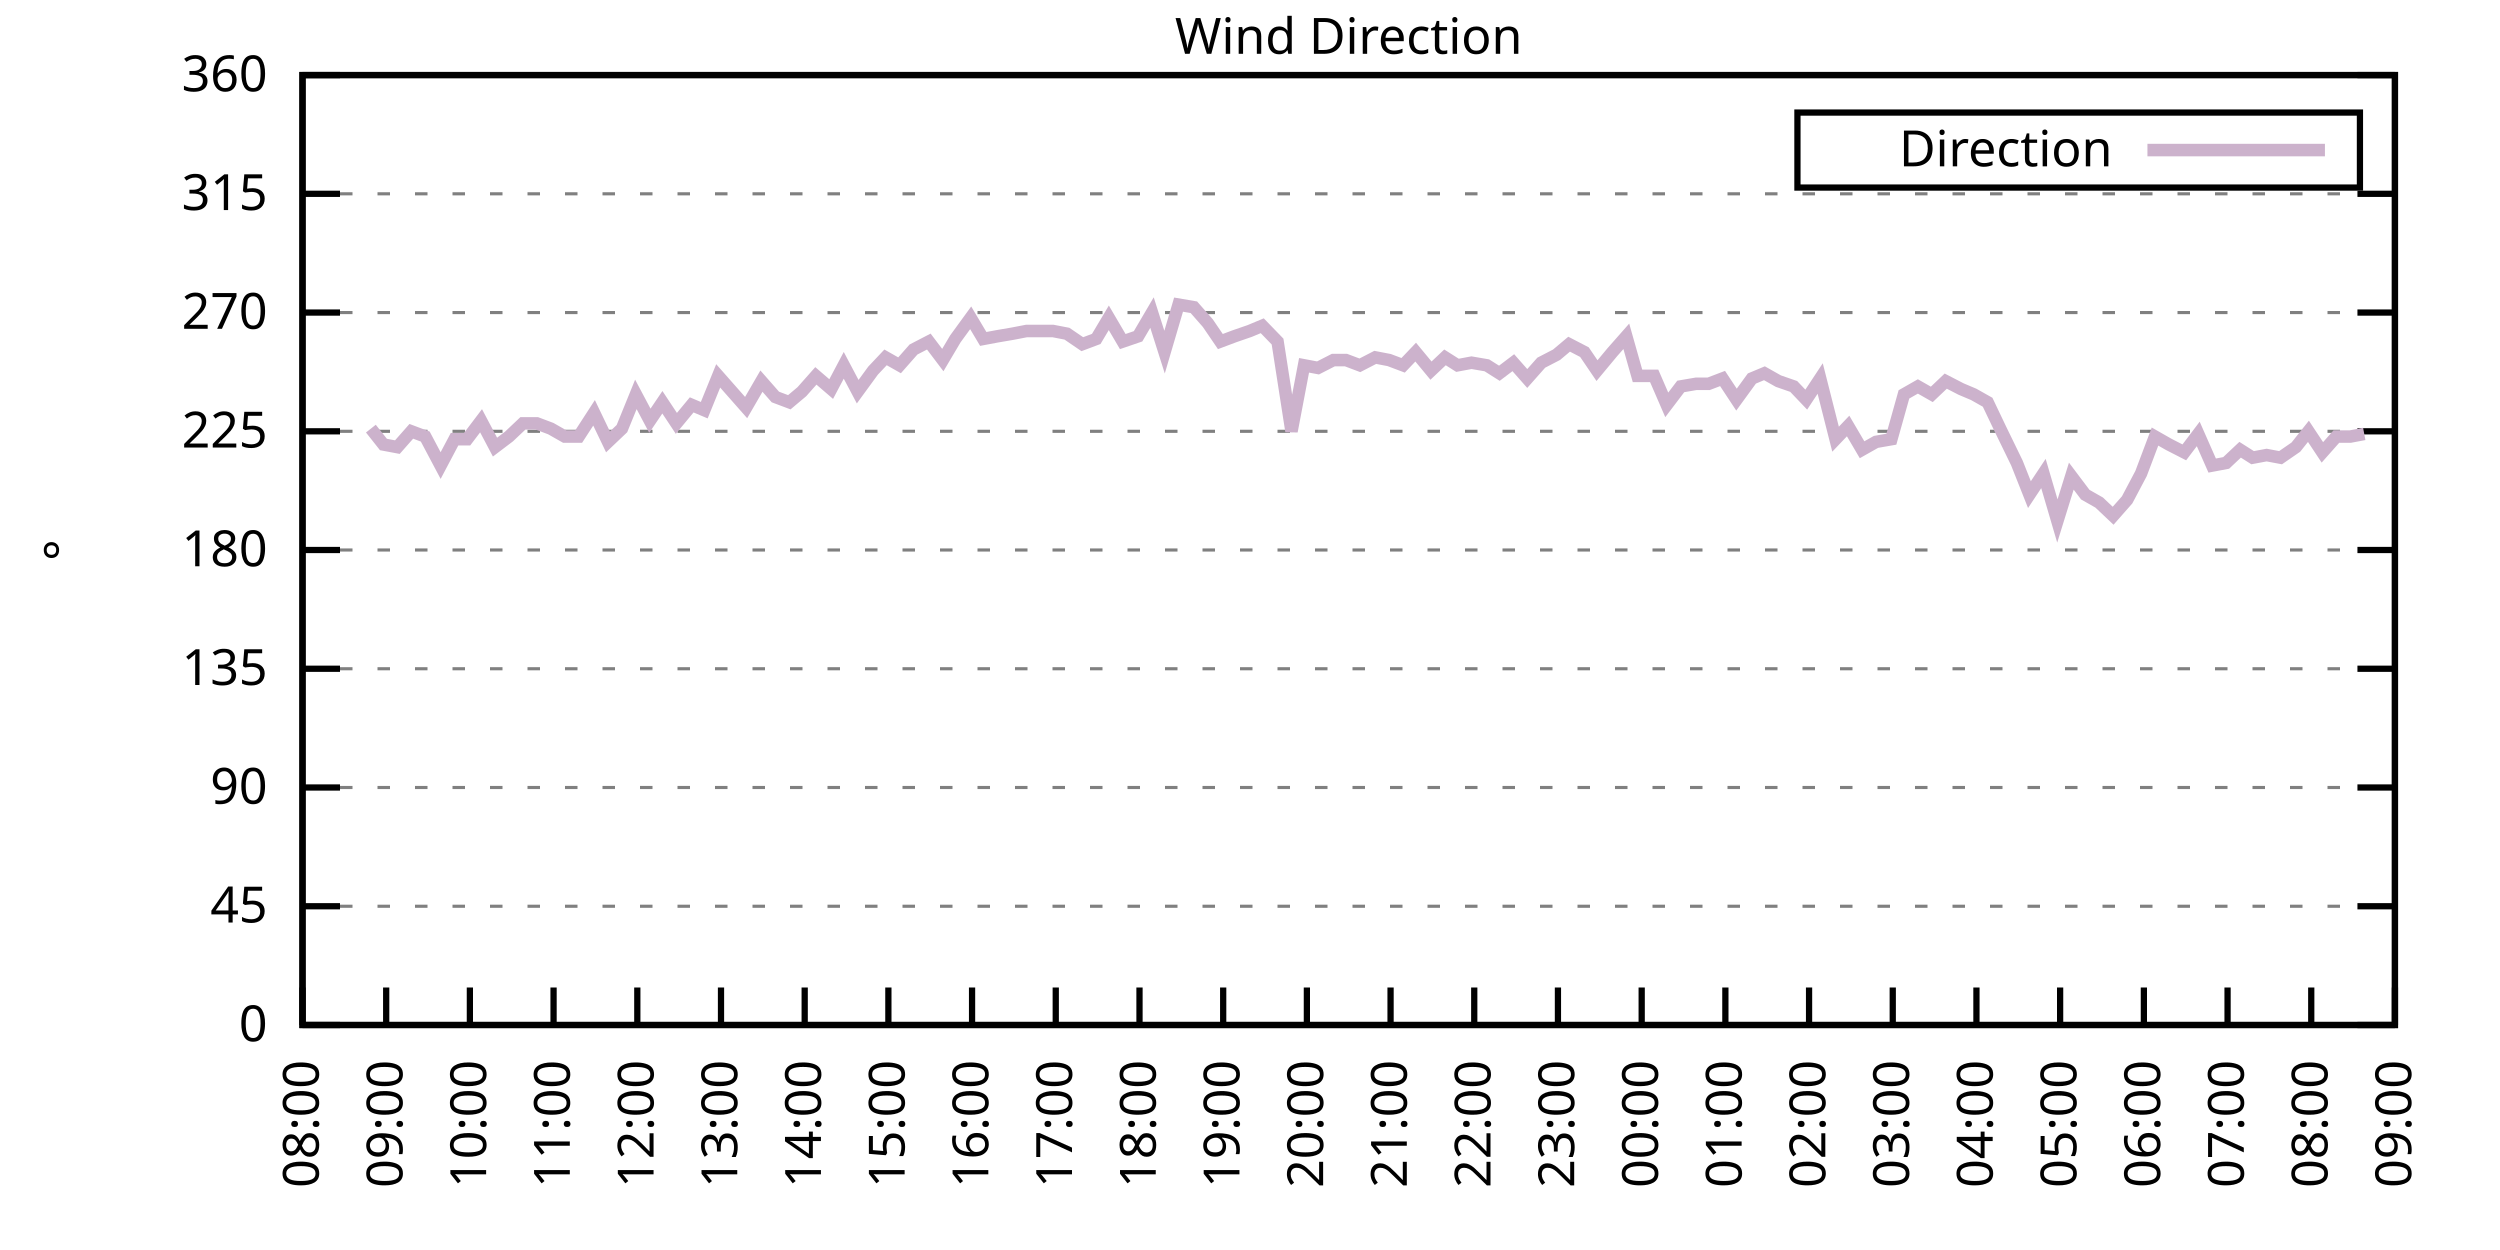
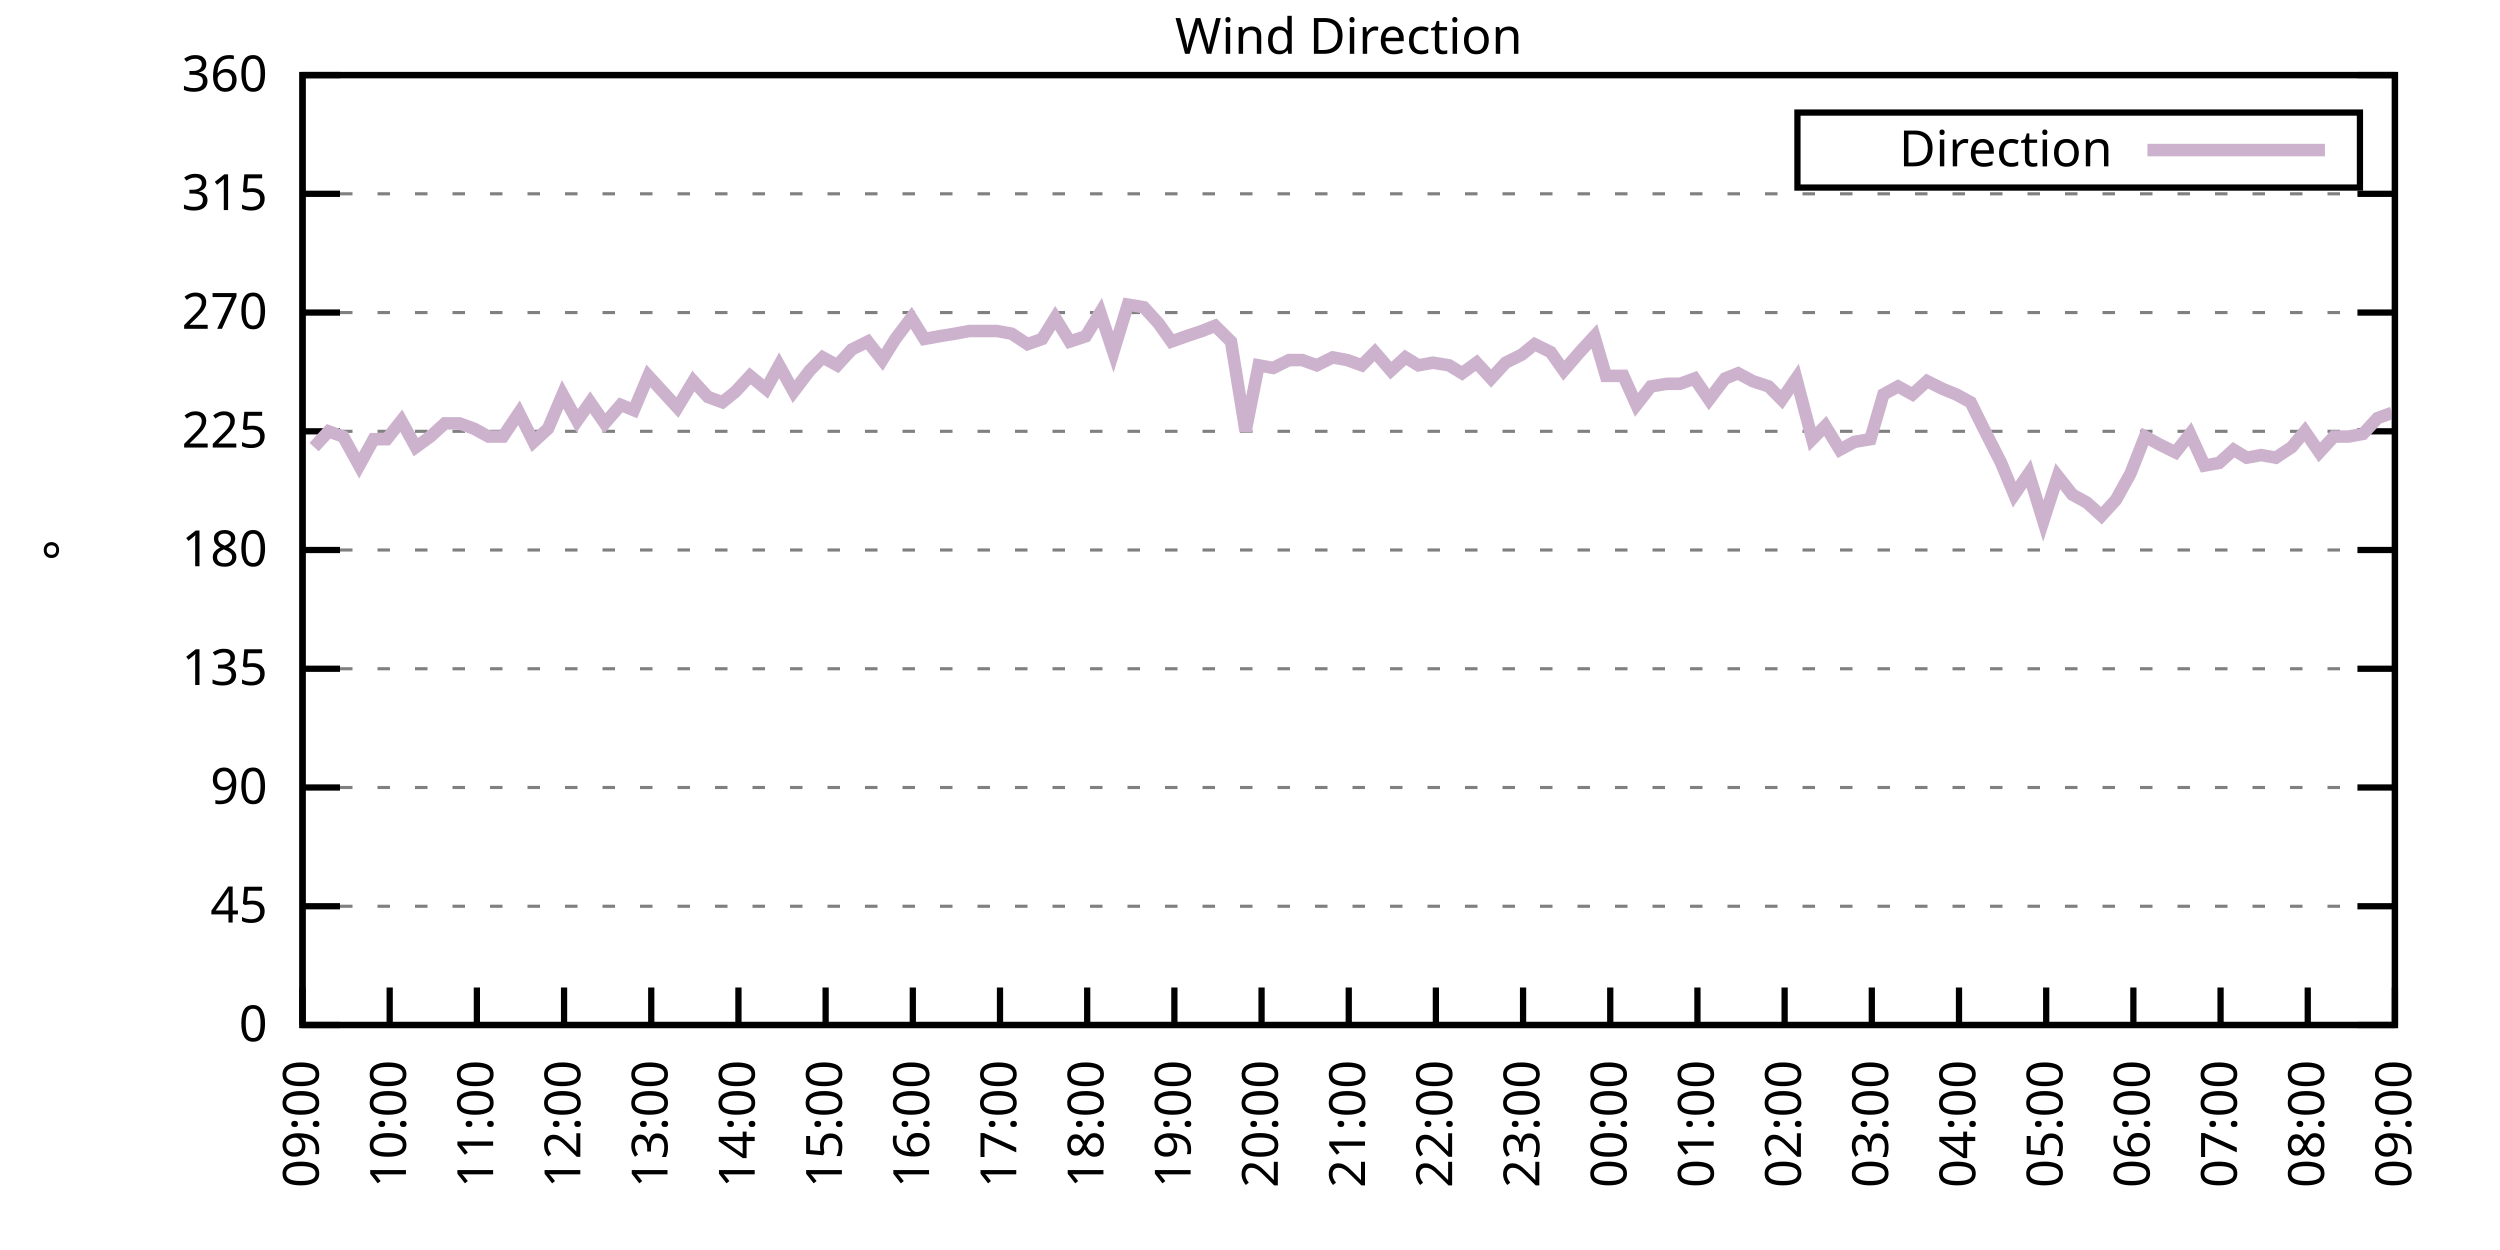
<svg xmlns="http://www.w3.org/2000/svg" xmlns:xlink="http://www.w3.org/1999/xlink" width="400" height="200" viewBox="0 0 400 200">
  <g id="gnuplot_canvas">
    <rect x="0" y="0" width="400" height="200" fill="none" />
    <defs>
      <circle id="gpDot" r="0.5" stroke-width="0.5" stroke="currentColor" />
      <path id="gpPt0" stroke-width="0.333" stroke="currentColor" d="M-1,0 h2 M0,-1 v2" />
      <path id="gpPt1" stroke-width="0.333" stroke="currentColor" d="M-1,-1 L1,1 M1,-1 L-1,1" />
      <path id="gpPt2" stroke-width="0.333" stroke="currentColor" d="M-1,0 L1,0 M0,-1 L0,1 M-1,-1 L1,1 M-1,1 L1,-1" />
      <rect id="gpPt3" stroke-width="0.333" stroke="currentColor" x="-1" y="-1" width="2" height="2" />
      <rect id="gpPt4" stroke-width="0.333" stroke="currentColor" fill="currentColor" x="-1" y="-1" width="2" height="2" />
      <circle id="gpPt5" stroke-width="0.333" stroke="currentColor" cx="0" cy="0" r="1" />
      <use xlink:href="#gpPt5" id="gpPt6" fill="currentColor" stroke="none" />
      <path id="gpPt7" stroke-width="0.333" stroke="currentColor" d="M0,-1.33 L-1.33,0.67 L1.33,0.67 z" />
      <use xlink:href="#gpPt7" id="gpPt8" fill="currentColor" stroke="none" />
      <use xlink:href="#gpPt7" id="gpPt9" stroke="currentColor" transform="rotate(180)" />
      <use xlink:href="#gpPt9" id="gpPt10" fill="currentColor" stroke="none" />
      <use xlink:href="#gpPt3" id="gpPt11" stroke="currentColor" transform="rotate(45)" />
      <use xlink:href="#gpPt11" id="gpPt12" fill="currentColor" stroke="none" />
      <path id="gpPt13" stroke-width="0.333" stroke="currentColor" d="M0,1.330 L1.265,0.411 L0.782,-1.067 L-0.782,-1.076 L-1.265,0.411 z" />
      <use xlink:href="#gpPt13" id="gpPt14" fill="currentColor" stroke="none" />
      <filter id="textbox" filterUnits="objectBoundingBox" x="0" y="0" height="1" width="1">
        <feFlood flood-color="white" flood-opacity="1" result="bgnd" />
        <feComposite in="SourceGraphic" in2="bgnd" operator="atop" />
      </filter>
      <filter id="greybox" filterUnits="objectBoundingBox" x="0" y="0" height="1" width="1">
        <feFlood flood-color="lightgrey" flood-opacity="1" result="grey" />
        <feComposite in="SourceGraphic" in2="grey" operator="atop" />
      </filter>
    </defs>
    <g fill="none" color="white" stroke="currentColor" stroke-width="1.00" stroke-linecap="butt" stroke-linejoin="miter">
</g>
    <g fill="none" color="black" stroke="currentColor" stroke-width="1.00" stroke-linecap="butt" stroke-linejoin="miter">
      <g stroke="none" shape-rendering="crispEdges">
        <polygon fill="rgb(255, 255, 255)" points="48.40,164.00 383.18,164.00 383.18,12.02 48.40,12.02 " />
      </g>
    </g>
    <g fill="none" color="black" stroke="currentColor" stroke-width="1.00" stroke-linecap="butt" stroke-linejoin="miter">
</g>
    <g fill="none" color="black" stroke="black" stroke-width="0.50" stroke-linecap="butt" stroke-linejoin="miter">
</g>
    <g fill="none" color="gray" stroke="currentColor" stroke-width="0.50" stroke-linecap="butt" stroke-linejoin="miter">
      <path stroke="gray" stroke-dasharray="2,4" class="gridline" d="M48.40,164.00 L383.19,164.00  " />
    </g>
    <g fill="none" color="gray" stroke="gray" stroke-width="1.00" stroke-linecap="butt" stroke-linejoin="miter">
</g>
    <g fill="none" color="black" stroke="currentColor" stroke-width="1.00" stroke-linecap="butt" stroke-linejoin="miter">
      <path stroke="black" d="M48.40,164.00 L54.40,164.00 M383.19,164.00 L377.19,164.00  " />
      <g transform="translate(42.80,166.60)" stroke="none" fill="black" font-family="Sans" font-size="8.00" text-anchor="end">
        <text>
          <tspan font-family="Sans"> 0</tspan>
        </text>
      </g>
    </g>
    <g fill="none" color="black" stroke="currentColor" stroke-width="1.00" stroke-linecap="butt" stroke-linejoin="miter">
</g>
    <g fill="none" color="black" stroke="black" stroke-width="0.50" stroke-linecap="butt" stroke-linejoin="miter">
</g>
    <g fill="none" color="gray" stroke="currentColor" stroke-width="0.50" stroke-linecap="butt" stroke-linejoin="miter">
      <path stroke="gray" stroke-dasharray="2,4" class="gridline" d="M48.40,145.00 L383.19,145.00  " />
    </g>
    <g fill="none" color="gray" stroke="gray" stroke-width="1.00" stroke-linecap="butt" stroke-linejoin="miter">
</g>
    <g fill="none" color="black" stroke="currentColor" stroke-width="1.00" stroke-linecap="butt" stroke-linejoin="miter">
      <path stroke="black" d="M48.40,145.00 L54.40,145.00 M383.19,145.00 L377.19,145.00  " />
      <g transform="translate(42.80,147.60)" stroke="none" fill="black" font-family="Sans" font-size="8.00" text-anchor="end">
        <text>
          <tspan font-family="Sans"> 45</tspan>
        </text>
      </g>
    </g>
    <g fill="none" color="black" stroke="currentColor" stroke-width="1.00" stroke-linecap="butt" stroke-linejoin="miter">
</g>
    <g fill="none" color="black" stroke="black" stroke-width="0.50" stroke-linecap="butt" stroke-linejoin="miter">
</g>
    <g fill="none" color="gray" stroke="currentColor" stroke-width="0.50" stroke-linecap="butt" stroke-linejoin="miter">
      <path stroke="gray" stroke-dasharray="2,4" class="gridline" d="M48.40,126.00 L383.19,126.00  " />
    </g>
    <g fill="none" color="gray" stroke="gray" stroke-width="1.00" stroke-linecap="butt" stroke-linejoin="miter">
</g>
    <g fill="none" color="black" stroke="currentColor" stroke-width="1.00" stroke-linecap="butt" stroke-linejoin="miter">
      <path stroke="black" d="M48.40,126.00 L54.40,126.00 M383.19,126.00 L377.19,126.00  " />
      <g transform="translate(42.80,128.60)" stroke="none" fill="black" font-family="Sans" font-size="8.00" text-anchor="end">
        <text>
          <tspan font-family="Sans"> 90</tspan>
        </text>
      </g>
    </g>
    <g fill="none" color="black" stroke="currentColor" stroke-width="1.00" stroke-linecap="butt" stroke-linejoin="miter">
</g>
    <g fill="none" color="black" stroke="black" stroke-width="0.50" stroke-linecap="butt" stroke-linejoin="miter">
</g>
    <g fill="none" color="gray" stroke="currentColor" stroke-width="0.50" stroke-linecap="butt" stroke-linejoin="miter">
      <path stroke="gray" stroke-dasharray="2,4" class="gridline" d="M48.40,107.00 L383.19,107.00  " />
    </g>
    <g fill="none" color="gray" stroke="gray" stroke-width="1.00" stroke-linecap="butt" stroke-linejoin="miter">
</g>
    <g fill="none" color="black" stroke="currentColor" stroke-width="1.00" stroke-linecap="butt" stroke-linejoin="miter">
      <path stroke="black" d="M48.40,107.00 L54.40,107.00 M383.19,107.00 L377.19,107.00  " />
      <g transform="translate(42.80,109.60)" stroke="none" fill="black" font-family="Sans" font-size="8.00" text-anchor="end">
        <text>
          <tspan font-family="Sans"> 135</tspan>
        </text>
      </g>
    </g>
    <g fill="none" color="black" stroke="currentColor" stroke-width="1.00" stroke-linecap="butt" stroke-linejoin="miter">
</g>
    <g fill="none" color="black" stroke="black" stroke-width="0.50" stroke-linecap="butt" stroke-linejoin="miter">
</g>
    <g fill="none" color="gray" stroke="currentColor" stroke-width="0.50" stroke-linecap="butt" stroke-linejoin="miter">
      <path stroke="gray" stroke-dasharray="2,4" class="gridline" d="M48.40,88.00 L383.19,88.00  " />
    </g>
    <g fill="none" color="gray" stroke="gray" stroke-width="1.00" stroke-linecap="butt" stroke-linejoin="miter">
</g>
    <g fill="none" color="black" stroke="currentColor" stroke-width="1.00" stroke-linecap="butt" stroke-linejoin="miter">
      <path stroke="black" d="M48.40,88.00 L54.40,88.00 M383.19,88.00 L377.19,88.00  " />
      <g transform="translate(42.80,90.60)" stroke="none" fill="black" font-family="Sans" font-size="8.00" text-anchor="end">
        <text>
          <tspan font-family="Sans"> 180</tspan>
        </text>
      </g>
    </g>
    <g fill="none" color="black" stroke="currentColor" stroke-width="1.00" stroke-linecap="butt" stroke-linejoin="miter">
</g>
    <g fill="none" color="black" stroke="black" stroke-width="0.50" stroke-linecap="butt" stroke-linejoin="miter">
</g>
    <g fill="none" color="gray" stroke="currentColor" stroke-width="0.50" stroke-linecap="butt" stroke-linejoin="miter">
      <path stroke="gray" stroke-dasharray="2,4" class="gridline" d="M48.40,69.01 L383.19,69.01  " />
    </g>
    <g fill="none" color="gray" stroke="gray" stroke-width="1.00" stroke-linecap="butt" stroke-linejoin="miter">
</g>
    <g fill="none" color="black" stroke="currentColor" stroke-width="1.00" stroke-linecap="butt" stroke-linejoin="miter">
      <path stroke="black" d="M48.40,69.01 L54.40,69.01 M383.19,69.01 L377.19,69.01  " />
      <g transform="translate(42.80,71.61)" stroke="none" fill="black" font-family="Sans" font-size="8.00" text-anchor="end">
        <text>
          <tspan font-family="Sans"> 225</tspan>
        </text>
      </g>
    </g>
    <g fill="none" color="black" stroke="currentColor" stroke-width="1.00" stroke-linecap="butt" stroke-linejoin="miter">
</g>
    <g fill="none" color="black" stroke="black" stroke-width="0.50" stroke-linecap="butt" stroke-linejoin="miter">
</g>
    <g fill="none" color="gray" stroke="currentColor" stroke-width="0.50" stroke-linecap="butt" stroke-linejoin="miter">
      <path stroke="gray" stroke-dasharray="2,4" class="gridline" d="M48.40,50.01 L383.19,50.01  " />
    </g>
    <g fill="none" color="gray" stroke="gray" stroke-width="1.00" stroke-linecap="butt" stroke-linejoin="miter">
</g>
    <g fill="none" color="black" stroke="currentColor" stroke-width="1.00" stroke-linecap="butt" stroke-linejoin="miter">
      <path stroke="black" d="M48.40,50.01 L54.40,50.01 M383.19,50.01 L377.19,50.01  " />
      <g transform="translate(42.80,52.61)" stroke="none" fill="black" font-family="Sans" font-size="8.00" text-anchor="end">
        <text>
          <tspan font-family="Sans"> 270</tspan>
        </text>
      </g>
    </g>
    <g fill="none" color="black" stroke="currentColor" stroke-width="1.00" stroke-linecap="butt" stroke-linejoin="miter">
</g>
    <g fill="none" color="black" stroke="black" stroke-width="0.50" stroke-linecap="butt" stroke-linejoin="miter">
</g>
    <g fill="none" color="gray" stroke="currentColor" stroke-width="0.50" stroke-linecap="butt" stroke-linejoin="miter">
      <path stroke="gray" stroke-dasharray="2,4" class="gridline" d="M48.40,31.01 L383.19,31.01  " />
    </g>
    <g fill="none" color="gray" stroke="gray" stroke-width="1.00" stroke-linecap="butt" stroke-linejoin="miter">
</g>
    <g fill="none" color="black" stroke="currentColor" stroke-width="1.00" stroke-linecap="butt" stroke-linejoin="miter">
      <path stroke="black" d="M48.40,31.01 L54.40,31.01 M383.19,31.01 L377.19,31.01  " />
      <g transform="translate(42.80,33.61)" stroke="none" fill="black" font-family="Sans" font-size="8.00" text-anchor="end">
        <text>
          <tspan font-family="Sans"> 315</tspan>
        </text>
      </g>
    </g>
    <g fill="none" color="black" stroke="currentColor" stroke-width="1.00" stroke-linecap="butt" stroke-linejoin="miter">
</g>
    <g fill="none" color="black" stroke="black" stroke-width="0.50" stroke-linecap="butt" stroke-linejoin="miter">
</g>
    <g fill="none" color="gray" stroke="currentColor" stroke-width="0.50" stroke-linecap="butt" stroke-linejoin="miter">
      <path stroke="gray" stroke-dasharray="2,4" class="gridline" d="M48.40,12.01 L383.19,12.01  " />
    </g>
    <g fill="none" color="gray" stroke="gray" stroke-width="1.00" stroke-linecap="butt" stroke-linejoin="miter">
</g>
    <g fill="none" color="black" stroke="currentColor" stroke-width="1.00" stroke-linecap="butt" stroke-linejoin="miter">
      <path stroke="black" d="M48.40,12.01 L54.40,12.01 M383.19,12.01 L377.19,12.01  " />
      <g transform="translate(42.80,14.61)" stroke="none" fill="black" font-family="Sans" font-size="8.00" text-anchor="end">
        <text>
          <tspan font-family="Sans"> 360</tspan>
        </text>
      </g>
    </g>
    <g fill="none" color="black" stroke="currentColor" stroke-width="1.00" stroke-linecap="butt" stroke-linejoin="miter">
      <path stroke="black" d="M48.40,164.00 L48.40,158.00  " />
      <g transform="translate(51.00,169.60) rotate(270.00)" stroke="none" fill="black" font-family="Sans" font-size="8.00" text-anchor="end">
        <text>
-           <tspan font-family="Sans">08:00</tspan>
-         </text>
-       </g>
-     </g>
-     <g fill="none" color="black" stroke="currentColor" stroke-width="1.00" stroke-linecap="butt" stroke-linejoin="miter">
-       <path stroke="black" d="M61.79,164.00 L61.79,158.00  " />
-       <g transform="translate(64.39,169.60) rotate(270.00)" stroke="none" fill="black" font-family="Sans" font-size="8.00" text-anchor="end">
-         <text>
          <tspan font-family="Sans">09:00</tspan>
        </text>
      </g>
    </g>
    <g fill="none" color="black" stroke="currentColor" stroke-width="1.00" stroke-linecap="butt" stroke-linejoin="miter">
-       <path stroke="black" d="M75.18,164.00 L75.18,158.00  " />
-       <g transform="translate(77.78,169.60) rotate(270.00)" stroke="none" fill="black" font-family="Sans" font-size="8.00" text-anchor="end">
+       <path stroke="black" d="M62.35,164.00 L62.35,158.00  " />
+       <g transform="translate(64.95,169.60) rotate(270.00)" stroke="none" fill="black" font-family="Sans" font-size="8.00" text-anchor="end">
        <text>
          <tspan font-family="Sans">10:00</tspan>
        </text>
      </g>
    </g>
    <g fill="none" color="black" stroke="currentColor" stroke-width="1.00" stroke-linecap="butt" stroke-linejoin="miter">
-       <path stroke="black" d="M88.57,164.00 L88.57,158.00  " />
-       <g transform="translate(91.17,169.60) rotate(270.00)" stroke="none" fill="black" font-family="Sans" font-size="8.00" text-anchor="end">
+       <path stroke="black" d="M76.30,164.00 L76.30,158.00  " />
+       <g transform="translate(78.90,169.60) rotate(270.00)" stroke="none" fill="black" font-family="Sans" font-size="8.00" text-anchor="end">
        <text>
          <tspan font-family="Sans">11:00</tspan>
        </text>
      </g>
    </g>
    <g fill="none" color="black" stroke="currentColor" stroke-width="1.00" stroke-linecap="butt" stroke-linejoin="miter">
-       <path stroke="black" d="M101.97,164.00 L101.97,158.00  " />
-       <g transform="translate(104.57,169.60) rotate(270.00)" stroke="none" fill="black" font-family="Sans" font-size="8.00" text-anchor="end">
+       <path stroke="black" d="M90.25,164.00 L90.25,158.00  " />
+       <g transform="translate(92.85,169.60) rotate(270.00)" stroke="none" fill="black" font-family="Sans" font-size="8.00" text-anchor="end">
        <text>
          <tspan font-family="Sans">12:00</tspan>
        </text>
      </g>
    </g>
    <g fill="none" color="black" stroke="currentColor" stroke-width="1.00" stroke-linecap="butt" stroke-linejoin="miter">
-       <path stroke="black" d="M115.36,164.00 L115.36,158.00  " />
-       <g transform="translate(117.96,169.60) rotate(270.00)" stroke="none" fill="black" font-family="Sans" font-size="8.00" text-anchor="end">
+       <path stroke="black" d="M104.20,164.00 L104.20,158.00  " />
+       <g transform="translate(106.80,169.60) rotate(270.00)" stroke="none" fill="black" font-family="Sans" font-size="8.00" text-anchor="end">
        <text>
          <tspan font-family="Sans">13:00</tspan>
        </text>
      </g>
    </g>
    <g fill="none" color="black" stroke="currentColor" stroke-width="1.00" stroke-linecap="butt" stroke-linejoin="miter">
-       <path stroke="black" d="M128.75,164.00 L128.75,158.00  " />
-       <g transform="translate(131.35,169.60) rotate(270.00)" stroke="none" fill="black" font-family="Sans" font-size="8.00" text-anchor="end">
+       <path stroke="black" d="M118.15,164.00 L118.15,158.00  " />
+       <g transform="translate(120.75,169.60) rotate(270.00)" stroke="none" fill="black" font-family="Sans" font-size="8.00" text-anchor="end">
        <text>
          <tspan font-family="Sans">14:00</tspan>
        </text>
      </g>
    </g>
    <g fill="none" color="black" stroke="currentColor" stroke-width="1.00" stroke-linecap="butt" stroke-linejoin="miter">
-       <path stroke="black" d="M142.14,164.00 L142.14,158.00  " />
-       <g transform="translate(144.74,169.60) rotate(270.00)" stroke="none" fill="black" font-family="Sans" font-size="8.00" text-anchor="end">
+       <path stroke="black" d="M132.10,164.00 L132.10,158.00  " />
+       <g transform="translate(134.70,169.60) rotate(270.00)" stroke="none" fill="black" font-family="Sans" font-size="8.00" text-anchor="end">
        <text>
          <tspan font-family="Sans">15:00</tspan>
        </text>
      </g>
    </g>
    <g fill="none" color="black" stroke="currentColor" stroke-width="1.00" stroke-linecap="butt" stroke-linejoin="miter">
-       <path stroke="black" d="M155.53,164.00 L155.53,158.00  " />
-       <g transform="translate(158.13,169.60) rotate(270.00)" stroke="none" fill="black" font-family="Sans" font-size="8.00" text-anchor="end">
+       <path stroke="black" d="M146.05,164.00 L146.05,158.00  " />
+       <g transform="translate(148.65,169.60) rotate(270.00)" stroke="none" fill="black" font-family="Sans" font-size="8.00" text-anchor="end">
        <text>
          <tspan font-family="Sans">16:00</tspan>
        </text>
      </g>
    </g>
    <g fill="none" color="black" stroke="currentColor" stroke-width="1.00" stroke-linecap="butt" stroke-linejoin="miter">
-       <path stroke="black" d="M168.92,164.00 L168.92,158.00  " />
-       <g transform="translate(171.52,169.60) rotate(270.00)" stroke="none" fill="black" font-family="Sans" font-size="8.00" text-anchor="end">
+       <path stroke="black" d="M160.00,164.00 L160.00,158.00  " />
+       <g transform="translate(162.60,169.60) rotate(270.00)" stroke="none" fill="black" font-family="Sans" font-size="8.00" text-anchor="end">
        <text>
          <tspan font-family="Sans">17:00</tspan>
        </text>
      </g>
    </g>
    <g fill="none" color="black" stroke="currentColor" stroke-width="1.00" stroke-linecap="butt" stroke-linejoin="miter">
-       <path stroke="black" d="M182.32,164.00 L182.32,158.00  " />
-       <g transform="translate(184.92,169.60) rotate(270.00)" stroke="none" fill="black" font-family="Sans" font-size="8.00" text-anchor="end">
+       <path stroke="black" d="M173.95,164.00 L173.95,158.00  " />
+       <g transform="translate(176.55,169.60) rotate(270.00)" stroke="none" fill="black" font-family="Sans" font-size="8.00" text-anchor="end">
        <text>
          <tspan font-family="Sans">18:00</tspan>
        </text>
      </g>
    </g>
    <g fill="none" color="black" stroke="currentColor" stroke-width="1.00" stroke-linecap="butt" stroke-linejoin="miter">
-       <path stroke="black" d="M195.71,164.00 L195.71,158.00  " />
-       <g transform="translate(198.31,169.60) rotate(270.00)" stroke="none" fill="black" font-family="Sans" font-size="8.00" text-anchor="end">
+       <path stroke="black" d="M187.90,164.00 L187.90,158.00  " />
+       <g transform="translate(190.50,169.60) rotate(270.00)" stroke="none" fill="black" font-family="Sans" font-size="8.00" text-anchor="end">
        <text>
          <tspan font-family="Sans">19:00</tspan>
        </text>
      </g>
    </g>
    <g fill="none" color="black" stroke="currentColor" stroke-width="1.00" stroke-linecap="butt" stroke-linejoin="miter">
-       <path stroke="black" d="M209.10,164.00 L209.10,158.00  " />
-       <g transform="translate(211.70,169.60) rotate(270.00)" stroke="none" fill="black" font-family="Sans" font-size="8.00" text-anchor="end">
+       <path stroke="black" d="M201.85,164.00 L201.85,158.00  " />
+       <g transform="translate(204.45,169.60) rotate(270.00)" stroke="none" fill="black" font-family="Sans" font-size="8.00" text-anchor="end">
        <text>
          <tspan font-family="Sans">20:00</tspan>
        </text>
      </g>
    </g>
    <g fill="none" color="black" stroke="currentColor" stroke-width="1.00" stroke-linecap="butt" stroke-linejoin="miter">
-       <path stroke="black" d="M222.49,164.00 L222.49,158.00  " />
-       <g transform="translate(225.09,169.60) rotate(270.00)" stroke="none" fill="black" font-family="Sans" font-size="8.00" text-anchor="end">
+       <path stroke="black" d="M215.80,164.00 L215.80,158.00  " />
+       <g transform="translate(218.40,169.60) rotate(270.00)" stroke="none" fill="black" font-family="Sans" font-size="8.00" text-anchor="end">
        <text>
          <tspan font-family="Sans">21:00</tspan>
        </text>
      </g>
    </g>
    <g fill="none" color="black" stroke="currentColor" stroke-width="1.00" stroke-linecap="butt" stroke-linejoin="miter">
-       <path stroke="black" d="M235.88,164.00 L235.88,158.00  " />
-       <g transform="translate(238.48,169.60) rotate(270.00)" stroke="none" fill="black" font-family="Sans" font-size="8.00" text-anchor="end">
+       <path stroke="black" d="M229.74,164.00 L229.74,158.00  " />
+       <g transform="translate(232.34,169.60) rotate(270.00)" stroke="none" fill="black" font-family="Sans" font-size="8.00" text-anchor="end">
        <text>
          <tspan font-family="Sans">22:00</tspan>
        </text>
      </g>
    </g>
    <g fill="none" color="black" stroke="currentColor" stroke-width="1.00" stroke-linecap="butt" stroke-linejoin="miter">
-       <path stroke="black" d="M249.27,164.00 L249.27,158.00  " />
-       <g transform="translate(251.87,169.60) rotate(270.00)" stroke="none" fill="black" font-family="Sans" font-size="8.00" text-anchor="end">
+       <path stroke="black" d="M243.69,164.00 L243.69,158.00  " />
+       <g transform="translate(246.29,169.60) rotate(270.00)" stroke="none" fill="black" font-family="Sans" font-size="8.00" text-anchor="end">
        <text>
          <tspan font-family="Sans">23:00</tspan>
        </text>
      </g>
    </g>
    <g fill="none" color="black" stroke="currentColor" stroke-width="1.00" stroke-linecap="butt" stroke-linejoin="miter">
-       <path stroke="black" d="M262.67,164.00 L262.67,158.00  " />
-       <g transform="translate(265.27,169.60) rotate(270.00)" stroke="none" fill="black" font-family="Sans" font-size="8.00" text-anchor="end">
+       <path stroke="black" d="M257.64,164.00 L257.64,158.00  " />
+       <g transform="translate(260.24,169.60) rotate(270.00)" stroke="none" fill="black" font-family="Sans" font-size="8.00" text-anchor="end">
        <text>
          <tspan font-family="Sans">00:00</tspan>
        </text>
      </g>
    </g>
    <g fill="none" color="black" stroke="currentColor" stroke-width="1.00" stroke-linecap="butt" stroke-linejoin="miter">
-       <path stroke="black" d="M276.06,164.00 L276.06,158.00  " />
-       <g transform="translate(278.66,169.60) rotate(270.00)" stroke="none" fill="black" font-family="Sans" font-size="8.00" text-anchor="end">
+       <path stroke="black" d="M271.59,164.00 L271.59,158.00  " />
+       <g transform="translate(274.19,169.60) rotate(270.00)" stroke="none" fill="black" font-family="Sans" font-size="8.00" text-anchor="end">
        <text>
          <tspan font-family="Sans">01:00</tspan>
        </text>
      </g>
    </g>
    <g fill="none" color="black" stroke="currentColor" stroke-width="1.00" stroke-linecap="butt" stroke-linejoin="miter">
-       <path stroke="black" d="M289.45,164.00 L289.45,158.00  " />
-       <g transform="translate(292.05,169.60) rotate(270.00)" stroke="none" fill="black" font-family="Sans" font-size="8.00" text-anchor="end">
+       <path stroke="black" d="M285.54,164.00 L285.54,158.00  " />
+       <g transform="translate(288.14,169.60) rotate(270.00)" stroke="none" fill="black" font-family="Sans" font-size="8.00" text-anchor="end">
        <text>
          <tspan font-family="Sans">02:00</tspan>
        </text>
      </g>
    </g>
    <g fill="none" color="black" stroke="currentColor" stroke-width="1.00" stroke-linecap="butt" stroke-linejoin="miter">
-       <path stroke="black" d="M302.84,164.00 L302.84,158.00  " />
-       <g transform="translate(305.44,169.60) rotate(270.00)" stroke="none" fill="black" font-family="Sans" font-size="8.00" text-anchor="end">
+       <path stroke="black" d="M299.49,164.00 L299.49,158.00  " />
+       <g transform="translate(302.09,169.60) rotate(270.00)" stroke="none" fill="black" font-family="Sans" font-size="8.00" text-anchor="end">
        <text>
          <tspan font-family="Sans">03:00</tspan>
        </text>
      </g>
    </g>
    <g fill="none" color="black" stroke="currentColor" stroke-width="1.00" stroke-linecap="butt" stroke-linejoin="miter">
-       <path stroke="black" d="M316.23,164.00 L316.23,158.00  " />
-       <g transform="translate(318.83,169.60) rotate(270.00)" stroke="none" fill="black" font-family="Sans" font-size="8.00" text-anchor="end">
+       <path stroke="black" d="M313.44,164.00 L313.44,158.00  " />
+       <g transform="translate(316.04,169.60) rotate(270.00)" stroke="none" fill="black" font-family="Sans" font-size="8.00" text-anchor="end">
        <text>
          <tspan font-family="Sans">04:00</tspan>
        </text>
      </g>
    </g>
    <g fill="none" color="black" stroke="currentColor" stroke-width="1.00" stroke-linecap="butt" stroke-linejoin="miter">
-       <path stroke="black" d="M329.62,164.00 L329.62,158.00  " />
-       <g transform="translate(332.22,169.60) rotate(270.00)" stroke="none" fill="black" font-family="Sans" font-size="8.00" text-anchor="end">
+       <path stroke="black" d="M327.39,164.00 L327.39,158.00  " />
+       <g transform="translate(329.99,169.60) rotate(270.00)" stroke="none" fill="black" font-family="Sans" font-size="8.00" text-anchor="end">
        <text>
          <tspan font-family="Sans">05:00</tspan>
        </text>
      </g>
    </g>
    <g fill="none" color="black" stroke="currentColor" stroke-width="1.00" stroke-linecap="butt" stroke-linejoin="miter">
-       <path stroke="black" d="M343.02,164.00 L343.02,158.00  " />
-       <g transform="translate(345.62,169.60) rotate(270.00)" stroke="none" fill="black" font-family="Sans" font-size="8.00" text-anchor="end">
+       <path stroke="black" d="M341.34,164.00 L341.34,158.00  " />
+       <g transform="translate(343.94,169.60) rotate(270.00)" stroke="none" fill="black" font-family="Sans" font-size="8.00" text-anchor="end">
        <text>
          <tspan font-family="Sans">06:00</tspan>
        </text>
      </g>
    </g>
    <g fill="none" color="black" stroke="currentColor" stroke-width="1.00" stroke-linecap="butt" stroke-linejoin="miter">
-       <path stroke="black" d="M356.41,164.00 L356.41,158.00  " />
-       <g transform="translate(359.01,169.60) rotate(270.00)" stroke="none" fill="black" font-family="Sans" font-size="8.00" text-anchor="end">
+       <path stroke="black" d="M355.29,164.00 L355.29,158.00  " />
+       <g transform="translate(357.89,169.60) rotate(270.00)" stroke="none" fill="black" font-family="Sans" font-size="8.00" text-anchor="end">
        <text>
          <tspan font-family="Sans">07:00</tspan>
        </text>
      </g>
    </g>
    <g fill="none" color="black" stroke="currentColor" stroke-width="1.00" stroke-linecap="butt" stroke-linejoin="miter">
-       <path stroke="black" d="M369.80,164.00 L369.80,158.00  " />
-       <g transform="translate(372.40,169.60) rotate(270.00)" stroke="none" fill="black" font-family="Sans" font-size="8.00" text-anchor="end">
+       <path stroke="black" d="M369.24,164.00 L369.24,158.00  " />
+       <g transform="translate(371.84,169.60) rotate(270.00)" stroke="none" fill="black" font-family="Sans" font-size="8.00" text-anchor="end">
        <text>
          <tspan font-family="Sans">08:00</tspan>
        </text>
      </g>
    </g>
    <g fill="none" color="black" stroke="currentColor" stroke-width="1.00" stroke-linecap="butt" stroke-linejoin="miter">
      <path stroke="black" d="M383.19,164.00 L383.19,158.00  " />
      <g transform="translate(385.79,169.60) rotate(270.00)" stroke="none" fill="black" font-family="Sans" font-size="8.00" text-anchor="end">
        <text>
          <tspan font-family="Sans">09:00</tspan>
        </text>
      </g>
    </g>
    <g fill="none" color="black" stroke="currentColor" stroke-width="1.00" stroke-linecap="butt" stroke-linejoin="miter">
</g>
    <g fill="none" color="black" stroke="currentColor" stroke-width="1.00" stroke-linecap="butt" stroke-linejoin="miter">
      <path stroke="black" d="M48.40,12.01 L48.40,164.00 L383.19,164.00 L383.19,12.01 L48.40,12.01 Z  " />
    </g>
    <g fill="none" color="black" stroke="currentColor" stroke-width="1.00" stroke-linecap="butt" stroke-linejoin="miter">
</g>
    <g fill="none" color="black" stroke="currentColor" stroke-width="1.00" stroke-linecap="butt" stroke-linejoin="miter">
      <path stroke="black" d="M287.59,30.01 L287.59,18.01 L377.59,18.01 L377.59,30.01 L287.59,30.01 Z  " />
    </g>
    <g id="Wind_direction_plot_1">
      <g fill="none" color="white" stroke="black" stroke-width="2.00" stroke-linecap="butt" stroke-linejoin="miter">
</g>
      <g fill="none" color="black" stroke="currentColor" stroke-width="2.00" stroke-linecap="butt" stroke-linejoin="miter">
        <g transform="translate(337.99,26.61)" stroke="none" fill="black" font-family="Sans" font-size="8.00" text-anchor="end">
          <text>
            <tspan font-family="Sans">Direction</tspan>
          </text>
        </g>
      </g>
      <g fill="none" color="black" stroke="currentColor" stroke-width="2.00" stroke-linecap="butt" stroke-linejoin="miter">
-         <path stroke="rgb(204, 178, 204)" d="M343.59,24.01 L371.99,24.01 M59.34,68.58 L61.35,71.12 L63.58,71.54 L65.81,69.01 L68.04,69.85 L70.50,74.49   L72.73,70.27 L74.74,70.27 L76.97,67.32 L79.20,71.54 L81.43,69.85 L83.66,67.74 L85.90,67.74 L88.13,68.58   L90.36,69.85 L92.59,69.85 L95.05,66.05 L97.28,70.70 L99.51,68.58 L101.74,63.10 L103.98,67.32 L105.98,64.36   L108.22,67.74 L110.67,64.78 L112.68,65.63 L114.91,60.14 L119.38,65.21 L121.83,60.98 L124.06,63.52 L126.29,64.36   L128.30,62.67 L130.54,60.14 L132.99,62.25 L135.00,58.45 L137.23,62.67 L139.69,59.30 L141.69,57.18 L143.93,58.45   L146.16,55.92 L148.61,54.65 L150.85,57.61 L152.85,54.23 L155.31,50.85 L157.32,54.23 L159.55,53.81 L162.01,53.39   L164.24,52.96 L166.25,52.96 L168.48,52.96 L170.71,53.39 L173.17,55.07 L175.40,54.23 L177.41,50.85 L179.64,54.65   L182.09,53.81 L184.32,50.01 L186.33,56.34 L188.57,48.74 L191.02,49.16 L193.25,51.70 L195.26,54.65 L197.49,53.81   L199.95,52.96 L201.96,52.12 L204.41,54.65 L206.64,69.01 L208.65,58.45 L210.88,58.87 L213.34,57.61 L215.35,57.61   L217.58,58.45 L220.04,57.18 L222.27,57.61 L224.50,58.45 L226.51,56.34 L228.96,59.30 L231.20,57.18 L233.20,58.45   L235.44,58.03 L237.89,58.45 L239.90,59.72 L242.13,58.03 L244.36,60.56 L246.60,58.03 L249.05,56.76 L251.06,55.07   L253.51,56.34 L255.52,59.30 L257.98,56.34 L260.21,53.81 L262.00,60.14 L264.67,60.14 L266.68,64.78 L268.92,61.83   L271.37,61.41 L273.38,61.41 L275.61,60.56 L277.84,63.94 L280.30,60.56 L282.31,59.72 L284.54,60.98 L286.99,61.83   L289.00,63.94 L291.23,60.56 L293.69,70.27 L295.70,68.16 L297.93,71.96 L300.16,70.70 L302.62,70.27 L304.63,63.10   L306.86,61.83 L309.09,63.10 L311.32,60.98 L313.78,62.25 L315.79,63.10 L318.02,64.36 L320.03,68.58 L322.70,74.07   L324.71,79.14 L326.95,75.76 L329.18,83.36 L331.41,76.18 L333.64,79.14 L335.87,80.41 L338.10,82.52 L340.34,79.98   L342.57,75.76 L344.80,69.85 L347.03,71.12 L349.49,72.38 L351.72,69.43 L353.95,74.49 L356.18,74.07 L358.42,71.96   L360.42,73.23 L362.66,72.81 L364.89,73.23 L367.34,71.54 L369.35,69.01 L371.58,72.38 L373.82,69.85 L376.05,69.85   L378.28,69.43  " />
+         <path stroke="rgb(204, 178, 204)" d="M343.59,24.01 L371.99,24.01 M50.26,71.54 L52.58,69.01 L54.91,69.85 L57.47,74.49 L59.79,70.27 L61.88,70.27   L64.21,67.32 L66.53,71.54 L68.86,69.85 L71.18,67.74 L73.51,67.74 L75.83,68.58 L78.16,69.85 L80.48,69.85   L83.04,66.05 L85.37,70.70 L87.69,68.58 L90.02,63.10 L92.34,67.32 L94.43,64.36 L96.76,67.74 L99.32,64.78   L101.41,65.63 L103.73,60.14 L108.38,65.21 L110.94,60.98 L113.27,63.52 L115.59,64.36 L117.68,62.67 L120.01,60.14   L122.57,62.25 L124.66,58.45 L126.98,62.67 L129.54,59.30 L131.63,57.18 L133.96,58.45 L136.28,55.92 L138.84,54.65   L141.16,57.61 L143.26,54.23 L145.81,50.85 L147.91,54.23 L150.23,53.81 L152.79,53.39 L155.11,52.96 L157.21,52.96   L159.53,52.96 L161.86,53.39 L164.41,55.07 L166.74,54.23 L168.83,50.85 L171.16,54.65 L173.71,53.81 L176.04,50.01   L178.13,56.34 L180.46,48.74 L183.01,49.16 L185.34,51.70 L187.43,54.65 L189.76,53.81 L192.31,52.96 L194.41,52.12   L196.96,54.65 L199.29,69.01 L201.38,58.45 L203.71,58.87 L206.26,57.61 L208.36,57.61 L210.68,58.45 L213.24,57.18   L215.56,57.61 L217.89,58.45 L219.98,56.34 L222.54,59.30 L224.86,57.18 L226.95,58.45 L229.28,58.03 L231.84,58.45   L233.93,59.72 L236.25,58.03 L238.58,60.56 L240.90,58.03 L243.46,56.76 L245.55,55.07 L248.11,56.34 L250.20,59.30   L252.76,56.34 L255.09,53.81 L256.95,60.14 L259.74,60.14 L261.83,64.78 L264.15,61.83 L266.71,61.41 L268.80,61.41   L271.13,60.56 L273.45,63.94 L276.01,60.56 L278.10,59.72 L280.43,60.98 L282.99,61.83 L285.08,63.94 L287.40,60.56   L289.96,70.27 L292.05,68.16 L294.38,71.96 L296.70,70.70 L299.26,70.27 L301.35,63.10 L303.68,61.83 L306.00,63.10   L308.33,60.98 L310.88,62.25 L312.98,63.10 L315.30,64.36 L317.39,68.58 L320.18,74.07 L322.28,79.14 L324.60,75.76   L326.93,83.36 L329.25,76.18 L331.58,79.14 L333.90,80.41 L336.23,82.52 L338.55,79.98 L340.88,75.76 L343.20,69.85   L345.53,71.12 L348.08,72.38 L350.41,69.43 L352.73,74.49 L355.06,74.07 L357.38,71.96 L359.48,73.23 L361.80,72.81   L364.13,73.23 L366.68,71.54 L368.78,69.01 L371.10,72.38 L373.43,69.85 L375.75,69.85 L378.08,69.43 L380.40,66.90   L382.73,66.05  " />
      </g>
    </g>
    <g fill="none" color="black" stroke="currentColor" stroke-width="2.00" stroke-linecap="butt" stroke-linejoin="miter">
</g>
    <g fill="none" color="black" stroke="black" stroke-width="1.00" stroke-linecap="butt" stroke-linejoin="miter">
</g>
    <g fill="none" color="black" stroke="currentColor" stroke-width="1.00" stroke-linecap="butt" stroke-linejoin="miter">
      <path stroke="black" d="M48.40,12.01 L48.40,164.00 L383.19,164.00 L383.19,12.01 L48.40,12.01 Z  " />
      <g transform="translate(12.80,88.01) rotate(270.00)" stroke="none" fill="black" font-family="Sans" font-size="8.00" text-anchor="middle">
        <text>
          <tspan font-family="Sans">°</tspan>
        </text>
      </g>
    </g>
    <g fill="none" color="black" stroke="currentColor" stroke-width="1.00" stroke-linecap="butt" stroke-linejoin="miter">
</g>
    <g fill="none" color="black" stroke="currentColor" stroke-width="1.00" stroke-linecap="butt" stroke-linejoin="miter">
      <g transform="translate(215.79,8.61)" stroke="none" fill="black" font-family="Sans" font-size="8.00" text-anchor="middle">
        <text>
          <tspan font-family="Sans">Wind Direction</tspan>
        </text>
      </g>
    </g>
    <g fill="none" color="black" stroke="currentColor" stroke-width="1.00" stroke-linecap="butt" stroke-linejoin="miter">
</g>
  </g>
</svg>
